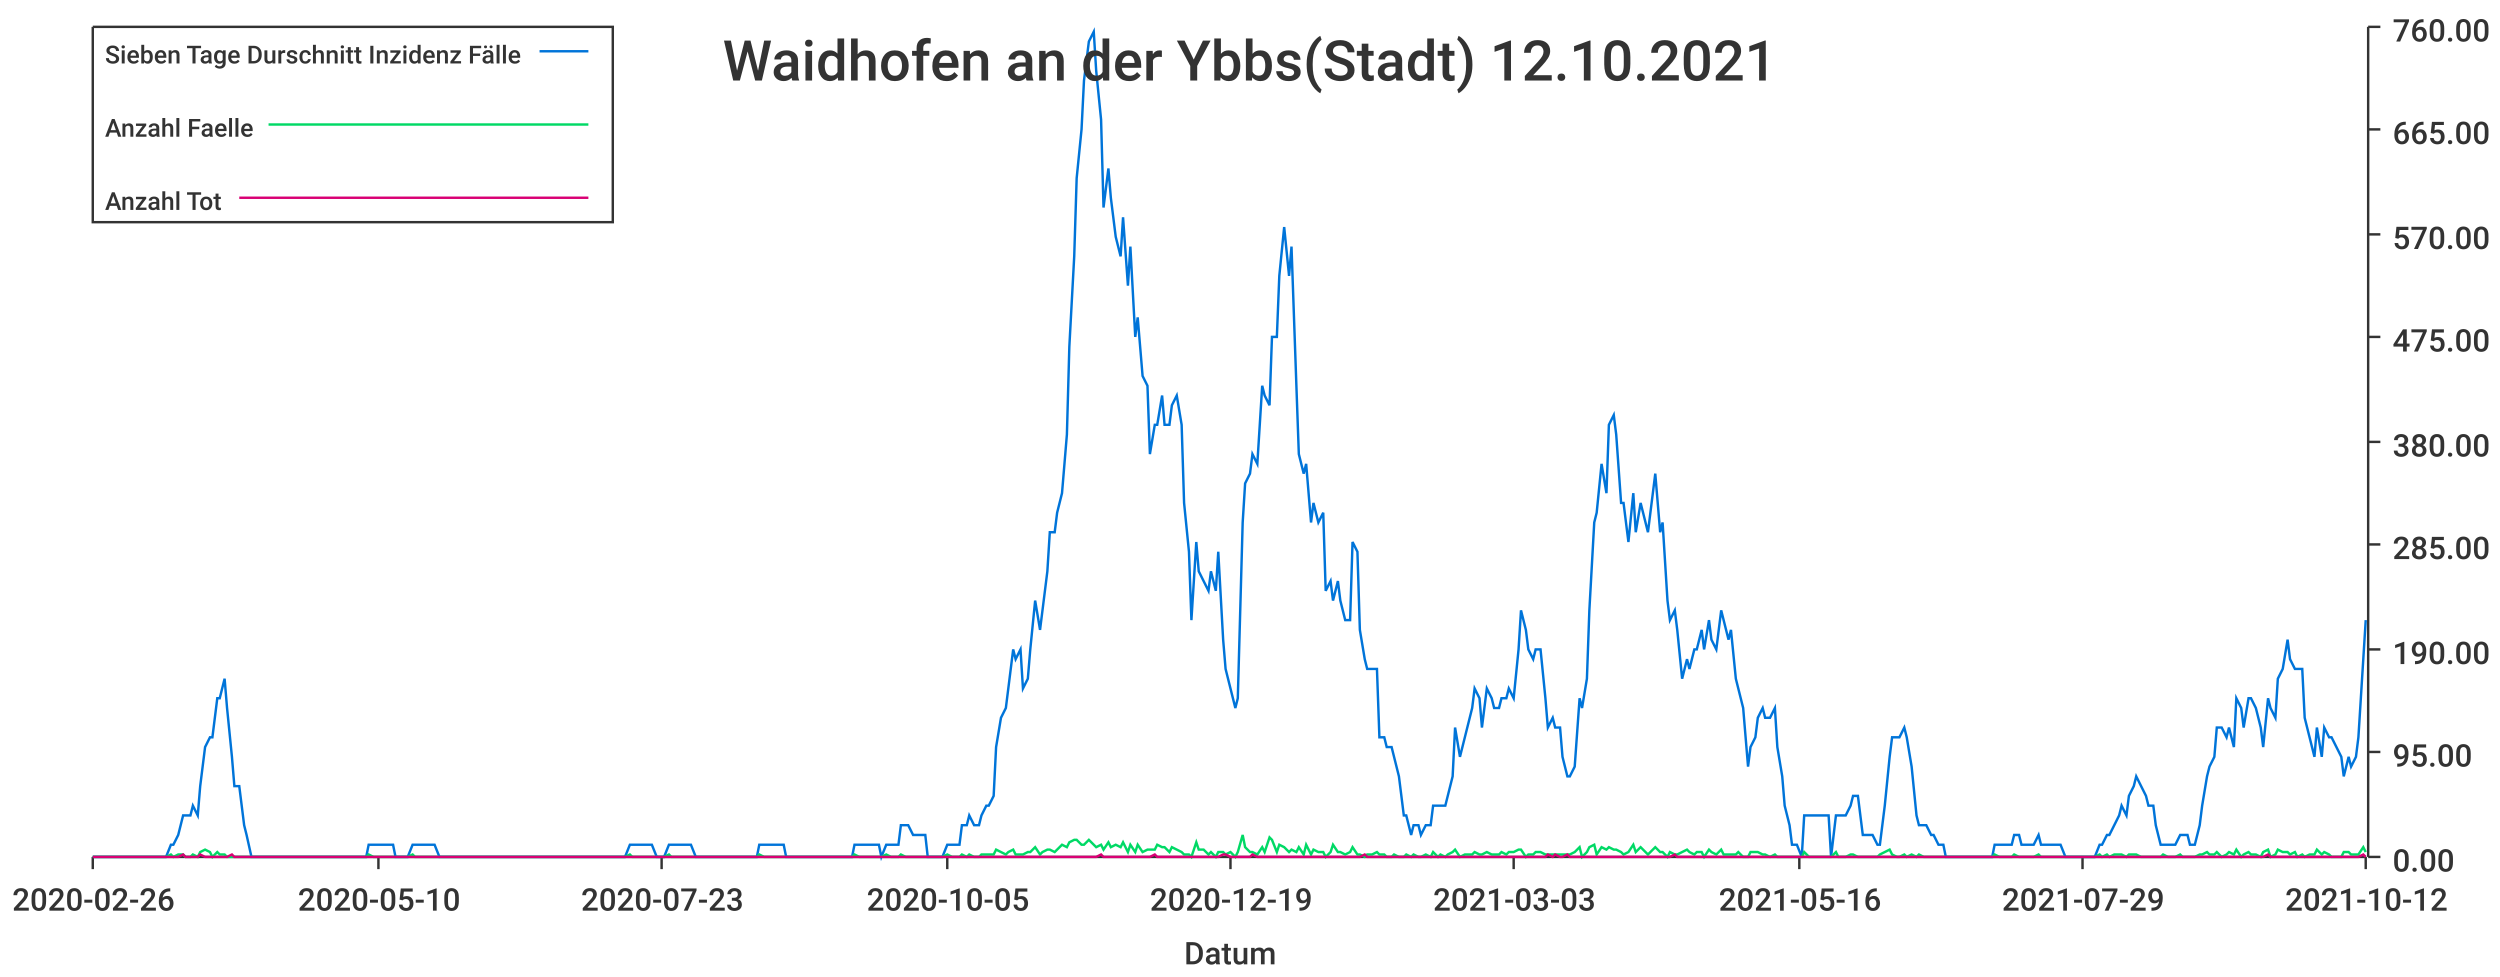
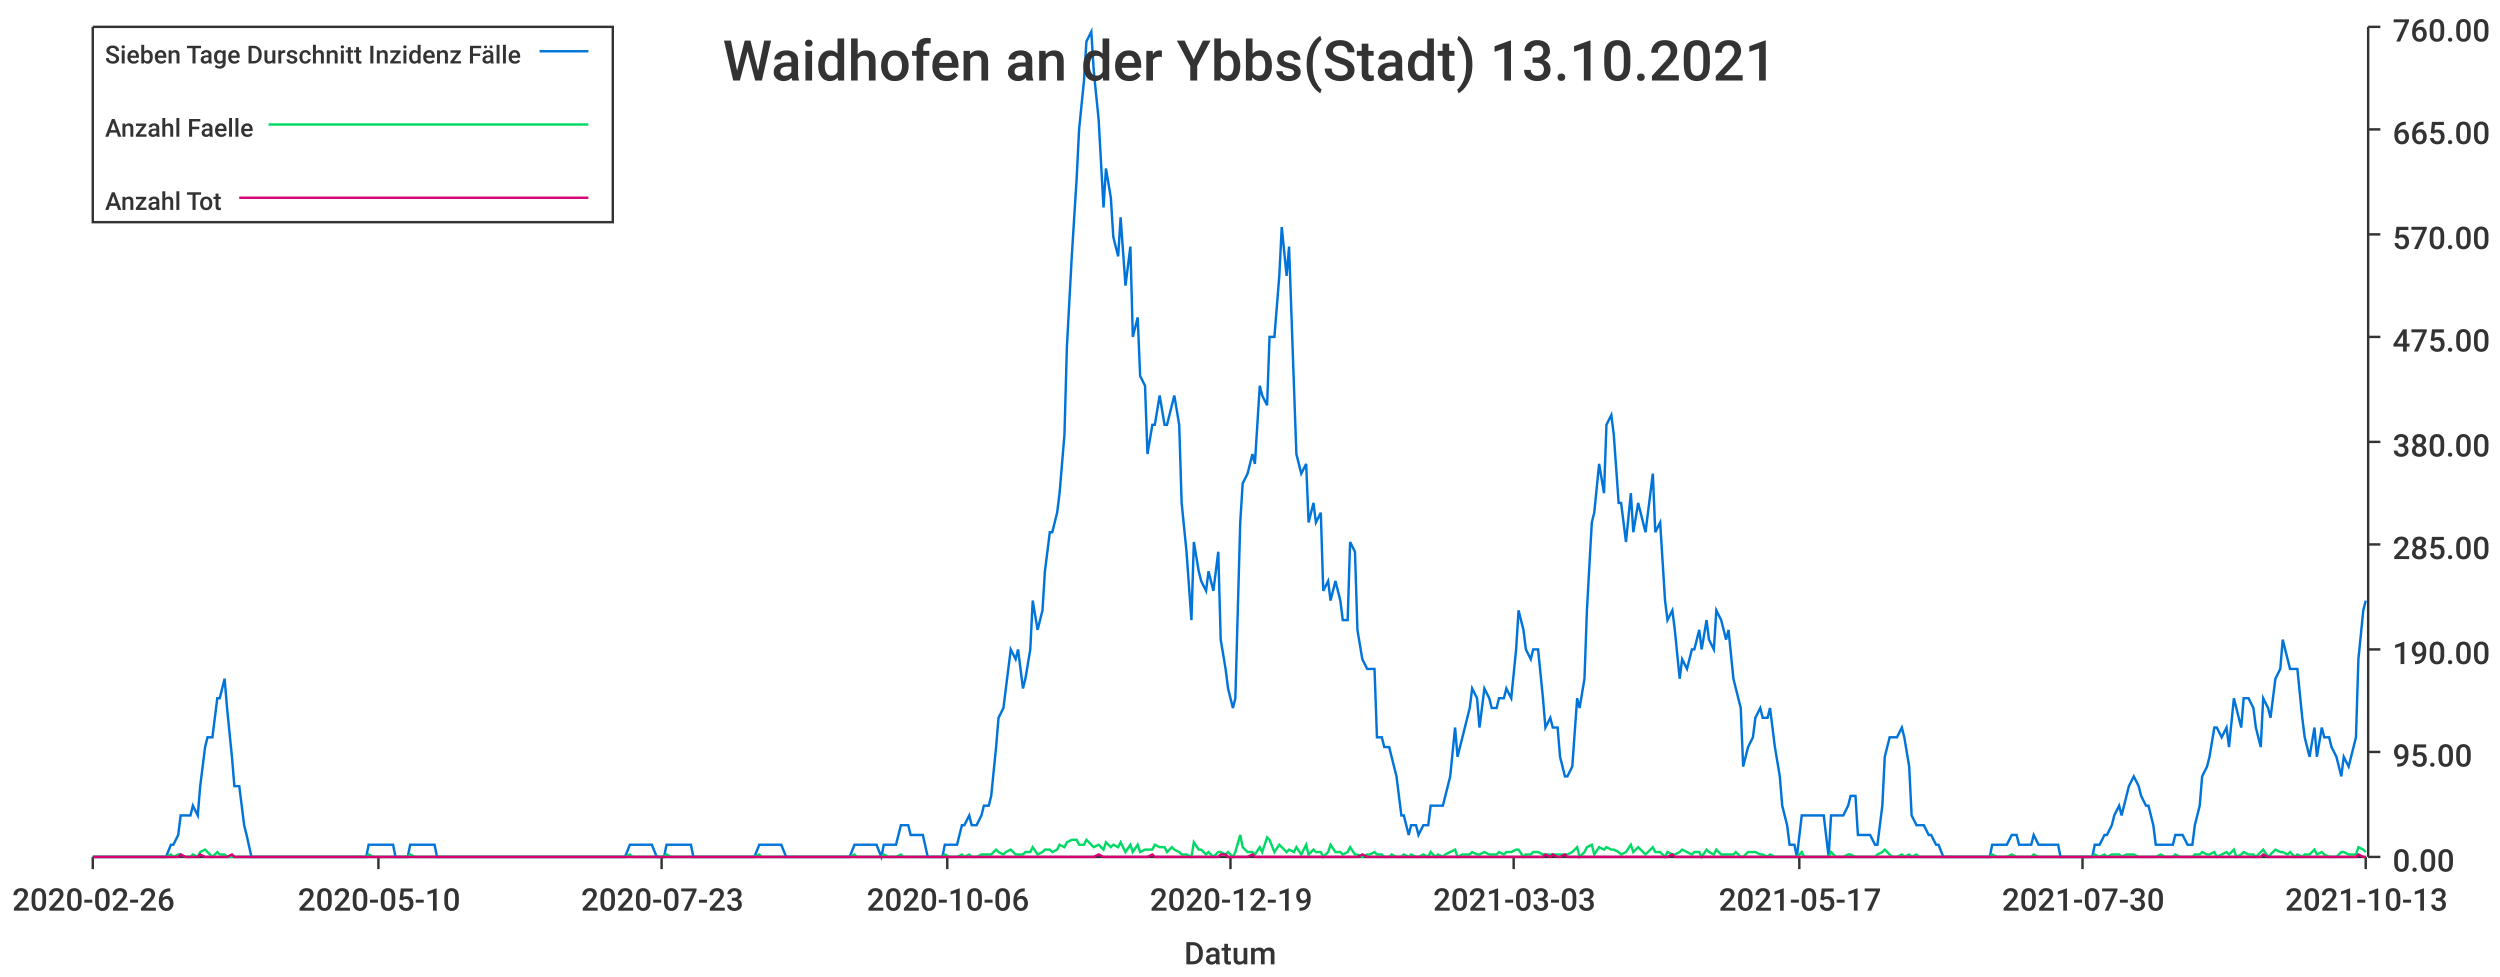
<svg xmlns="http://www.w3.org/2000/svg" width="1024" height="400">\n<path d="M 0 0 L 1024 0 L 1024 400 L 0 400 L 0 0" style="stroke-width:0;stroke:rgba(255,255,255,1.0);fill:rgba(255,255,255,1.0)" />
  <path d="M 38 11 L 969 11 L 969 351 L 38 351 L 38 11" style="stroke-width:0;stroke:rgba(255,255,255,1.0);fill:rgba(255,255,255,1.0)" />
  <path d="M 38 351 L 969 351" style="stroke-width:1;stroke:rgba(51,51,51,1.0);fill:none" />
  <path d="M 38 351 L 38 356" style="stroke-width:1;stroke:rgba(51,51,51,1.0);fill:none" />
  <text x="5" y="373" style="stroke-width:0;stroke:none;fill:rgba(51,51,51,1.0);font-size:12.8px;font-family:'Roboto Medium',sans-serif">2020-02-26</text>
  <path d="M 155 351 L 155 356" style="stroke-width:1;stroke:rgba(51,51,51,1.0);fill:none" />
  <text x="122" y="373" style="stroke-width:0;stroke:none;fill:rgba(51,51,51,1.0);font-size:12.8px;font-family:'Roboto Medium',sans-serif">2020-05-10</text>
  <path d="M 271 351 L 271 356" style="stroke-width:1;stroke:rgba(51,51,51,1.0);fill:none" />
  <text x="238" y="373" style="stroke-width:0;stroke:none;fill:rgba(51,51,51,1.0);font-size:12.8px;font-family:'Roboto Medium',sans-serif">2020-07-23</text>
  <path d="M 388 351 L 388 356" style="stroke-width:1;stroke:rgba(51,51,51,1.0);fill:none" />
-   <text x="355" y="373" style="stroke-width:0;stroke:none;fill:rgba(51,51,51,1.0);font-size:12.8px;font-family:'Roboto Medium',sans-serif">2020-10-05</text>
+   <text x="355" y="373" style="stroke-width:0;stroke:none;fill:rgba(51,51,51,1.0);font-size:12.8px;font-family:'Roboto Medium',sans-serif">2020-10-06</text>
  <path d="M 504 351 L 504 356" style="stroke-width:1;stroke:rgba(51,51,51,1.0);fill:none" />
  <text x="471" y="373" style="stroke-width:0;stroke:none;fill:rgba(51,51,51,1.0);font-size:12.8px;font-family:'Roboto Medium',sans-serif">2020-12-19</text>
  <path d="M 620 351 L 620 356" style="stroke-width:1;stroke:rgba(51,51,51,1.0);fill:none" />
  <text x="587" y="373" style="stroke-width:0;stroke:none;fill:rgba(51,51,51,1.0);font-size:12.8px;font-family:'Roboto Medium',sans-serif">2021-03-03</text>
  <path d="M 737 351 L 737 356" style="stroke-width:1;stroke:rgba(51,51,51,1.0);fill:none" />
-   <text x="704" y="373" style="stroke-width:0;stroke:none;fill:rgba(51,51,51,1.0);font-size:12.8px;font-family:'Roboto Medium',sans-serif">2021-05-16</text>
+   <text x="704" y="373" style="stroke-width:0;stroke:none;fill:rgba(51,51,51,1.0);font-size:12.8px;font-family:'Roboto Medium',sans-serif">2021-05-17</text>
  <path d="M 853 351 L 853 356" style="stroke-width:1;stroke:rgba(51,51,51,1.0);fill:none" />
-   <text x="820" y="373" style="stroke-width:0;stroke:none;fill:rgba(51,51,51,1.0);font-size:12.8px;font-family:'Roboto Medium',sans-serif">2021-07-29</text>
+   <text x="820" y="373" style="stroke-width:0;stroke:none;fill:rgba(51,51,51,1.0);font-size:12.8px;font-family:'Roboto Medium',sans-serif">2021-07-30</text>
  <path d="M 969 351 L 969 356" style="stroke-width:1;stroke:rgba(51,51,51,1.0);fill:none" />
-   <text x="936" y="373" style="stroke-width:0;stroke:none;fill:rgba(51,51,51,1.0);font-size:12.8px;font-family:'Roboto Medium',sans-serif">2021-10-12</text>
+   <text x="936" y="373" style="stroke-width:0;stroke:none;fill:rgba(51,51,51,1.0);font-size:12.8px;font-family:'Roboto Medium',sans-serif">2021-10-13</text>
  <text x="485" y="395" style="stroke-width:0;stroke:none;fill:rgba(51,51,51,1.0);font-size:12.8px;font-family:'Roboto Medium',sans-serif">Datum</text>
  <path d="M 970 351 L 970 11" style="stroke-width:1;stroke:rgba(51,51,51,1.0);fill:none" />
  <path d="M 970 351 L 975 351" style="stroke-width:1;stroke:rgba(51,51,51,1.0);fill:none" />
  <text x="980" y="357" style="stroke-width:0;stroke:none;fill:rgba(51,51,51,1.0);font-size:12.8px;font-family:'Roboto Medium',sans-serif">0.00</text>
  <path d="M 970 308 L 975 308" style="stroke-width:1;stroke:rgba(51,51,51,1.0);fill:none" />
  <text x="980" y="314" style="stroke-width:0;stroke:none;fill:rgba(51,51,51,1.0);font-size:12.8px;font-family:'Roboto Medium',sans-serif">95.00</text>
  <path d="M 970 266 L 975 266" style="stroke-width:1;stroke:rgba(51,51,51,1.0);fill:none" />
  <text x="980" y="272" style="stroke-width:0;stroke:none;fill:rgba(51,51,51,1.0);font-size:12.8px;font-family:'Roboto Medium',sans-serif">190.00</text>
  <path d="M 970 223 L 975 223" style="stroke-width:1;stroke:rgba(51,51,51,1.0);fill:none" />
  <text x="980" y="229" style="stroke-width:0;stroke:none;fill:rgba(51,51,51,1.0);font-size:12.8px;font-family:'Roboto Medium',sans-serif">285.00</text>
  <path d="M 970 181 L 975 181" style="stroke-width:1;stroke:rgba(51,51,51,1.0);fill:none" />
  <text x="980" y="187" style="stroke-width:0;stroke:none;fill:rgba(51,51,51,1.0);font-size:12.8px;font-family:'Roboto Medium',sans-serif">380.00</text>
  <path d="M 970 138 L 975 138" style="stroke-width:1;stroke:rgba(51,51,51,1.0);fill:none" />
  <text x="980" y="144" style="stroke-width:0;stroke:none;fill:rgba(51,51,51,1.0);font-size:12.8px;font-family:'Roboto Medium',sans-serif">475.00</text>
  <path d="M 970 96 L 975 96" style="stroke-width:1;stroke:rgba(51,51,51,1.0);fill:none" />
  <text x="980" y="102" style="stroke-width:0;stroke:none;fill:rgba(51,51,51,1.0);font-size:12.8px;font-family:'Roboto Medium',sans-serif">570.00</text>
  <path d="M 970 53 L 975 53" style="stroke-width:1;stroke:rgba(51,51,51,1.0);fill:none" />
  <text x="980" y="59" style="stroke-width:0;stroke:none;fill:rgba(51,51,51,1.0);font-size:12.8px;font-family:'Roboto Medium',sans-serif">665.00</text>
  <path d="M 970 11 L 975 11" style="stroke-width:1;stroke:rgba(51,51,51,1.0);fill:none" />
  <text x="980" y="17" style="stroke-width:0;stroke:none;fill:rgba(51,51,51,1.0);font-size:12.8px;font-family:'Roboto Medium',sans-serif">760.00</text>
-   <path d="M 38 351 L 40 351 L 42 351 L 43 351 L 45 351 L 46 351 L 48 351 L 49 351 L 51 351 L 53 351 L 54 351 L 56 351 L 57 351 L 59 351 L 60 351 L 62 351 L 64 351 L 65 351 L 67 351 L 68 351 L 70 346 L 71 346 L 73 342 L 75 334 L 76 334 L 78 334 L 79 330 L 81 334 L 82 322 L 84 306 L 86 302 L 87 302 L 89 286 L 90 286 L 92 278 L 93 290 L 95 310 L 96 322 L 98 322 L 100 338 L 101 342 L 103 351 L 104 351 L 106 351 L 107 351 L 109 351 L 111 351 L 112 351 L 114 351 L 115 351 L 117 351 L 118 351 L 120 351 L 122 351 L 123 351 L 125 351 L 126 351 L 128 351 L 129 351 L 131 351 L 133 351 L 134 351 L 136 351 L 137 351 L 139 351 L 140 351 L 142 351 L 144 351 L 145 351 L 147 351 L 148 351 L 150 351 L 151 346 L 153 346 L 154 346 L 156 346 L 158 346 L 159 346 L 161 346 L 162 351 L 164 351 L 165 351 L 167 351 L 169 346 L 170 346 L 172 346 L 173 346 L 175 346 L 176 346 L 178 346 L 180 351 L 181 351 L 183 351 L 184 351 L 186 351 L 187 351 L 189 351 L 191 351 L 192 351 L 194 351 L 195 351 L 197 351 L 198 351 L 200 351 L 202 351 L 203 351 L 205 351 L 206 351 L 208 351 L 209 351 L 211 351 L 212 351 L 214 351 L 216 351 L 217 351 L 219 351 L 220 351 L 222 351 L 223 351 L 225 351 L 227 351 L 228 351 L 230 351 L 231 351 L 233 351 L 234 351 L 236 351 L 238 351 L 239 351 L 241 351 L 242 351 L 244 351 L 245 351 L 247 351 L 249 351 L 250 351 L 252 351 L 253 351 L 255 351 L 256 351 L 258 346 L 259 346 L 261 346 L 263 346 L 264 346 L 266 346 L 267 346 L 269 351 L 270 351 L 272 351 L 274 346 L 275 346 L 277 346 L 278 346 L 280 346 L 281 346 L 283 346 L 285 351 L 286 351 L 288 351 L 289 351 L 291 351 L 292 351 L 294 351 L 296 351 L 297 351 L 299 351 L 300 351 L 302 351 L 303 351 L 305 351 L 307 351 L 308 351 L 310 351 L 311 346 L 313 346 L 314 346 L 316 346 L 317 346 L 319 346 L 321 346 L 322 351 L 324 351 L 325 351 L 327 351 L 328 351 L 330 351 L 332 351 L 333 351 L 335 351 L 336 351 L 338 351 L 339 351 L 341 351 L 343 351 L 344 351 L 346 351 L 347 351 L 349 351 L 350 346 L 352 346 L 354 346 L 355 346 L 357 346 L 358 346 L 360 346 L 361 351 L 363 346 L 365 346 L 366 346 L 368 346 L 369 338 L 371 338 L 372 338 L 374 342 L 375 342 L 377 342 L 379 342 L 380 351 L 382 351 L 383 351 L 385 351 L 386 351 L 388 346 L 390 346 L 391 346 L 393 346 L 394 338 L 396 338 L 397 334 L 399 338 L 401 338 L 402 334 L 404 330 L 405 330 L 407 326 L 408 306 L 410 294 L 412 290 L 413 282 L 415 266 L 416 270 L 418 266 L 419 282 L 421 278 L 422 266 L 424 246 L 426 258 L 427 250 L 429 234 L 430 218 L 432 218 L 433 210 L 435 202 L 437 178 L 438 142 L 440 105 L 441 73 L 443 53 L 444 33 L 446 17 L 448 13 L 449 29 L 451 49 L 452 85 L 454 69 L 455 81 L 457 97 L 459 105 L 460 89 L 462 117 L 463 101 L 465 138 L 466 130 L 468 154 L 470 158 L 471 186 L 473 174 L 474 174 L 476 162 L 477 174 L 479 174 L 480 166 L 482 162 L 484 174 L 485 206 L 487 226 L 488 254 L 490 222 L 491 234 L 493 238 L 495 242 L 496 234 L 498 242 L 499 226 L 501 262 L 502 274 L 504 282 L 506 290 L 507 286 L 509 214 L 510 198 L 512 194 L 513 186 L 515 190 L 517 158 L 518 162 L 520 166 L 521 138 L 523 138 L 524 113 L 526 93 L 528 113 L 529 101 L 531 158 L 532 186 L 534 194 L 535 190 L 537 214 L 538 206 L 540 214 L 542 210 L 543 242 L 545 238 L 546 246 L 548 238 L 549 246 L 551 254 L 553 254 L 554 222 L 556 226 L 557 258 L 559 270 L 560 274 L 562 274 L 564 274 L 565 302 L 567 302 L 568 306 L 570 306 L 571 310 L 573 318 L 575 334 L 576 334 L 578 342 L 579 338 L 581 338 L 582 342 L 584 338 L 586 338 L 587 330 L 589 330 L 590 330 L 592 330 L 593 326 L 595 318 L 596 298 L 598 310 L 600 302 L 601 298 L 603 290 L 604 282 L 606 286 L 607 298 L 609 282 L 611 286 L 612 290 L 614 290 L 615 286 L 617 286 L 618 282 L 620 286 L 622 266 L 623 250 L 625 258 L 626 266 L 628 270 L 629 266 L 631 266 L 633 286 L 634 298 L 636 294 L 637 298 L 639 298 L 640 310 L 642 318 L 643 318 L 645 314 L 647 286 L 648 290 L 650 278 L 651 250 L 653 214 L 654 210 L 656 190 L 658 202 L 659 174 L 661 170 L 662 178 L 664 206 L 665 206 L 667 222 L 669 202 L 670 218 L 672 206 L 673 210 L 675 218 L 676 210 L 678 194 L 680 218 L 681 214 L 683 246 L 684 254 L 686 250 L 687 258 L 689 278 L 691 270 L 692 274 L 694 266 L 695 266 L 697 258 L 698 266 L 700 254 L 701 262 L 703 266 L 705 250 L 706 254 L 708 262 L 709 258 L 711 278 L 712 282 L 714 290 L 716 314 L 717 306 L 719 302 L 720 294 L 722 290 L 723 294 L 725 294 L 727 290 L 728 306 L 730 318 L 731 330 L 733 338 L 734 346 L 736 346 L 738 351 L 739 334 L 741 334 L 742 334 L 744 334 L 745 334 L 747 334 L 749 334 L 750 351 L 752 334 L 753 334 L 755 334 L 756 334 L 758 330 L 759 326 L 761 326 L 763 342 L 764 342 L 766 342 L 767 342 L 769 346 L 770 346 L 772 330 L 774 310 L 775 302 L 777 302 L 778 302 L 780 298 L 781 302 L 783 314 L 785 334 L 786 338 L 788 338 L 789 338 L 791 342 L 792 342 L 794 346 L 796 346 L 797 351 L 799 351 L 800 351 L 802 351 L 803 351 L 805 351 L 806 351 L 808 351 L 810 351 L 811 351 L 813 351 L 814 351 L 816 351 L 817 346 L 819 346 L 821 346 L 822 346 L 824 346 L 825 342 L 827 342 L 828 346 L 830 346 L 832 346 L 833 346 L 835 342 L 836 346 L 838 346 L 839 346 L 841 346 L 843 346 L 844 346 L 846 351 L 847 351 L 849 351 L 850 351 L 852 351 L 854 351 L 855 351 L 857 351 L 858 351 L 860 346 L 861 346 L 863 342 L 864 342 L 866 338 L 868 334 L 869 330 L 871 334 L 872 326 L 874 322 L 875 318 L 877 322 L 879 326 L 880 330 L 882 330 L 883 338 L 885 346 L 886 346 L 888 346 L 890 346 L 891 346 L 893 342 L 894 342 L 896 342 L 897 346 L 899 346 L 901 338 L 902 330 L 904 318 L 905 314 L 907 310 L 908 298 L 910 298 L 912 302 L 913 298 L 915 306 L 916 286 L 918 290 L 919 298 L 921 286 L 922 286 L 924 290 L 926 298 L 927 306 L 929 286 L 930 290 L 932 294 L 933 278 L 935 274 L 937 262 L 938 270 L 940 274 L 941 274 L 943 274 L 944 294 L 946 302 L 948 310 L 949 298 L 951 310 L 952 298 L 954 302 L 955 302 L 957 306 L 959 310 L 960 318 L 962 310 L 963 314 L 965 310 L 966 302 L 968 270 L 969 254" style="stroke-width:1;stroke:rgba(0,116,217,1.0);fill:none" />
-   <path d="M 38 351 L 40 351 L 42 351 L 43 351 L 45 351 L 46 351 L 48 351 L 49 351 L 51 351 L 53 351 L 54 351 L 56 351 L 57 351 L 59 351 L 60 351 L 62 351 L 64 351 L 65 351 L 67 351 L 68 351 L 70 350 L 71 351 L 73 350 L 75 350 L 76 351 L 78 351 L 79 350 L 81 351 L 82 349 L 84 348 L 86 349 L 87 351 L 89 349 L 90 350 L 92 350 L 93 351 L 95 351 L 96 351 L 98 351 L 100 351 L 101 351 L 103 351 L 104 351 L 106 351 L 107 351 L 109 351 L 111 351 L 112 351 L 114 351 L 115 351 L 117 351 L 118 351 L 120 351 L 122 351 L 123 351 L 125 351 L 126 351 L 128 351 L 129 351 L 131 351 L 133 351 L 134 351 L 136 351 L 137 351 L 139 351 L 140 351 L 142 351 L 144 351 L 145 351 L 147 351 L 148 351 L 150 351 L 151 350 L 153 351 L 154 351 L 156 351 L 158 351 L 159 351 L 161 351 L 162 351 L 164 351 L 165 351 L 167 351 L 169 350 L 170 351 L 172 351 L 173 351 L 175 351 L 176 351 L 178 351 L 180 351 L 181 351 L 183 351 L 184 351 L 186 351 L 187 351 L 189 351 L 191 351 L 192 351 L 194 351 L 195 351 L 197 351 L 198 351 L 200 351 L 202 351 L 203 351 L 205 351 L 206 351 L 208 351 L 209 351 L 211 351 L 212 351 L 214 351 L 216 351 L 217 351 L 219 351 L 220 351 L 222 351 L 223 351 L 225 351 L 227 351 L 228 351 L 230 351 L 231 351 L 233 351 L 234 351 L 236 351 L 238 351 L 239 351 L 241 351 L 242 351 L 244 351 L 245 351 L 247 351 L 249 351 L 250 351 L 252 351 L 253 351 L 255 351 L 256 351 L 258 350 L 259 351 L 261 351 L 263 351 L 264 351 L 266 351 L 267 351 L 269 351 L 270 351 L 272 351 L 274 350 L 275 351 L 277 351 L 278 351 L 280 351 L 281 351 L 283 351 L 285 351 L 286 351 L 288 351 L 289 351 L 291 351 L 292 351 L 294 351 L 296 351 L 297 351 L 299 351 L 300 351 L 302 351 L 303 351 L 305 351 L 307 351 L 308 351 L 310 351 L 311 350 L 313 351 L 314 351 L 316 351 L 317 351 L 319 351 L 321 351 L 322 351 L 324 351 L 325 351 L 327 351 L 328 351 L 330 351 L 332 351 L 333 351 L 335 351 L 336 351 L 338 351 L 339 351 L 341 351 L 343 351 L 344 351 L 346 351 L 347 351 L 349 351 L 350 350 L 352 351 L 354 351 L 355 351 L 357 351 L 358 351 L 360 351 L 361 351 L 363 350 L 365 351 L 366 351 L 368 351 L 369 350 L 371 351 L 372 351 L 374 351 L 375 351 L 377 351 L 379 351 L 380 351 L 382 351 L 383 351 L 385 351 L 386 351 L 388 350 L 390 351 L 391 351 L 393 351 L 394 350 L 396 351 L 397 350 L 399 351 L 401 351 L 402 350 L 404 350 L 405 350 L 407 350 L 408 348 L 410 349 L 412 350 L 413 349 L 415 348 L 416 350 L 418 350 L 419 350 L 421 349 L 422 349 L 424 347 L 426 350 L 427 349 L 429 348 L 430 348 L 432 349 L 433 348 L 435 346 L 437 347 L 438 345 L 440 344 L 441 344 L 443 346 L 444 346 L 446 344 L 448 346 L 449 347 L 451 346 L 452 348 L 454 345 L 455 347 L 457 346 L 459 347 L 460 345 L 462 349 L 463 346 L 465 349 L 466 346 L 468 349 L 470 348 L 471 348 L 473 348 L 474 346 L 476 347 L 477 347 L 479 349 L 480 347 L 482 348 L 484 349 L 485 350 L 487 350 L 488 351 L 490 345 L 491 348 L 493 348 L 495 350 L 496 349 L 498 351 L 499 349 L 501 349 L 502 350 L 504 349 L 506 351 L 507 349 L 509 342 L 510 347 L 512 349 L 513 349 L 515 350 L 517 347 L 518 349 L 520 343 L 521 344 L 523 349 L 524 346 L 526 347 L 528 349 L 529 348 L 531 349 L 532 347 L 534 350 L 535 346 L 537 350 L 538 348 L 540 349 L 542 349 L 543 351 L 545 349 L 546 346 L 548 349 L 549 349 L 551 350 L 553 349 L 554 347 L 556 350 L 557 350 L 559 351 L 560 350 L 562 350 L 564 349 L 565 350 L 567 350 L 568 351 L 570 351 L 571 350 L 573 351 L 575 351 L 576 350 L 578 351 L 579 350 L 581 351 L 582 351 L 584 350 L 586 351 L 587 349 L 589 351 L 590 350 L 592 351 L 593 350 L 595 349 L 596 348 L 598 351 L 600 350 L 601 350 L 603 350 L 604 349 L 606 350 L 607 350 L 609 349 L 611 350 L 612 350 L 614 350 L 615 349 L 617 350 L 618 349 L 620 349 L 622 348 L 623 348 L 625 351 L 626 350 L 628 350 L 629 349 L 631 349 L 633 350 L 634 350 L 636 350 L 637 350 L 639 350 L 640 350 L 642 350 L 643 350 L 645 349 L 647 347 L 648 351 L 650 349 L 651 347 L 653 346 L 654 350 L 656 347 L 658 348 L 659 347 L 661 348 L 662 348 L 664 349 L 665 350 L 667 349 L 669 346 L 670 349 L 672 347 L 673 348 L 675 350 L 676 349 L 678 347 L 680 349 L 681 349 L 683 351 L 684 349 L 686 350 L 687 350 L 689 349 L 691 348 L 692 349 L 694 350 L 695 349 L 697 349 L 698 351 L 700 348 L 701 349 L 703 350 L 705 348 L 706 350 L 708 350 L 709 350 L 711 350 L 712 349 L 714 351 L 716 351 L 717 349 L 719 349 L 720 349 L 722 350 L 723 350 L 725 351 L 727 350 L 728 351 L 730 351 L 731 351 L 733 351 L 734 351 L 736 351 L 738 351 L 739 349 L 741 351 L 742 351 L 744 351 L 745 351 L 747 351 L 749 351 L 750 351 L 752 349 L 753 351 L 755 351 L 756 351 L 758 350 L 759 350 L 761 351 L 763 351 L 764 351 L 766 351 L 767 351 L 769 351 L 770 350 L 772 349 L 774 348 L 775 350 L 777 351 L 778 351 L 780 350 L 781 351 L 783 350 L 785 351 L 786 350 L 788 351 L 789 351 L 791 351 L 792 351 L 794 351 L 796 351 L 797 351 L 799 351 L 800 351 L 802 351 L 803 351 L 805 351 L 806 351 L 808 351 L 810 351 L 811 351 L 813 351 L 814 351 L 816 351 L 817 350 L 819 351 L 821 351 L 822 351 L 824 351 L 825 350 L 827 351 L 828 351 L 830 351 L 832 351 L 833 351 L 835 350 L 836 351 L 838 351 L 839 351 L 841 351 L 843 351 L 844 351 L 846 351 L 847 351 L 849 351 L 850 351 L 852 351 L 854 351 L 855 351 L 857 351 L 858 351 L 860 350 L 861 351 L 863 350 L 864 351 L 866 350 L 868 350 L 869 350 L 871 351 L 872 350 L 874 350 L 875 350 L 877 351 L 879 351 L 880 351 L 882 351 L 883 351 L 885 351 L 886 350 L 888 351 L 890 351 L 891 351 L 893 350 L 894 351 L 896 351 L 897 351 L 899 351 L 901 350 L 902 350 L 904 349 L 905 350 L 907 350 L 908 349 L 910 351 L 912 350 L 913 349 L 915 350 L 916 348 L 918 351 L 919 350 L 921 349 L 922 350 L 924 350 L 926 351 L 927 349 L 929 348 L 930 351 L 932 350 L 933 348 L 935 349 L 937 349 L 938 350 L 940 349 L 941 351 L 943 350 L 944 351 L 946 350 L 948 350 L 949 348 L 951 350 L 952 349 L 954 350 L 955 351 L 957 351 L 959 351 L 960 349 L 962 349 L 963 350 L 965 350 L 966 350 L 968 347 L 969 349" style="stroke-width:1;stroke:rgba(0,217,101,1.0);fill:none" />
-   <path d="M 38 351 L 40 351 L 42 351 L 43 351 L 45 351 L 46 351 L 48 351 L 49 351 L 51 351 L 53 351 L 54 351 L 56 351 L 57 351 L 59 351 L 60 351 L 62 351 L 64 351 L 65 351 L 67 351 L 68 351 L 70 351 L 71 351 L 73 351 L 75 350 L 76 351 L 78 351 L 79 351 L 81 351 L 82 350 L 84 351 L 86 351 L 87 351 L 89 351 L 90 351 L 92 351 L 93 351 L 95 350 L 96 351 L 98 351 L 100 351 L 101 351 L 103 351 L 104 351 L 106 351 L 107 351 L 109 351 L 111 351 L 112 351 L 114 351 L 115 351 L 117 351 L 118 351 L 120 351 L 122 351 L 123 351 L 125 351 L 126 351 L 128 351 L 129 351 L 131 351 L 133 351 L 134 351 L 136 351 L 137 351 L 139 351 L 140 351 L 142 351 L 144 351 L 145 351 L 147 351 L 148 351 L 150 351 L 151 351 L 153 351 L 154 351 L 156 351 L 158 351 L 159 351 L 161 351 L 162 351 L 164 351 L 165 351 L 167 351 L 169 351 L 170 351 L 172 351 L 173 351 L 175 351 L 176 351 L 178 351 L 180 351 L 181 351 L 183 351 L 184 351 L 186 351 L 187 351 L 189 351 L 191 351 L 192 351 L 194 351 L 195 351 L 197 351 L 198 351 L 200 351 L 202 351 L 203 351 L 205 351 L 206 351 L 208 351 L 209 351 L 211 351 L 212 351 L 214 351 L 216 351 L 217 351 L 219 351 L 220 351 L 222 351 L 223 351 L 225 351 L 227 351 L 228 351 L 230 351 L 231 351 L 233 351 L 234 351 L 236 351 L 238 351 L 239 351 L 241 351 L 242 351 L 244 351 L 245 351 L 247 351 L 249 351 L 250 351 L 252 351 L 253 351 L 255 351 L 256 351 L 258 351 L 259 351 L 261 351 L 263 351 L 264 351 L 266 351 L 267 351 L 269 351 L 270 351 L 272 351 L 274 351 L 275 351 L 277 351 L 278 351 L 280 351 L 281 351 L 283 351 L 285 351 L 286 351 L 288 351 L 289 351 L 291 351 L 292 351 L 294 351 L 296 351 L 297 351 L 299 351 L 300 351 L 302 351 L 303 351 L 305 351 L 307 351 L 308 351 L 310 351 L 311 351 L 313 351 L 314 351 L 316 351 L 317 351 L 319 351 L 321 351 L 322 351 L 324 351 L 325 351 L 327 351 L 328 351 L 330 351 L 332 351 L 333 351 L 335 351 L 336 351 L 338 351 L 339 351 L 341 351 L 343 351 L 344 351 L 346 351 L 347 351 L 349 351 L 350 351 L 352 351 L 354 351 L 355 351 L 357 351 L 358 351 L 360 351 L 361 351 L 363 351 L 365 351 L 366 351 L 368 351 L 369 351 L 371 351 L 372 351 L 374 351 L 375 351 L 377 351 L 379 351 L 380 351 L 382 351 L 383 351 L 385 351 L 386 351 L 388 351 L 390 351 L 391 351 L 393 351 L 394 351 L 396 351 L 397 351 L 399 351 L 401 351 L 402 351 L 404 351 L 405 351 L 407 351 L 408 351 L 410 351 L 412 351 L 413 351 L 415 351 L 416 351 L 418 351 L 419 351 L 421 351 L 422 351 L 424 351 L 426 351 L 427 351 L 429 351 L 430 351 L 432 351 L 433 351 L 435 351 L 437 351 L 438 351 L 440 351 L 441 351 L 443 351 L 444 351 L 446 351 L 448 351 L 449 351 L 451 350 L 452 351 L 454 351 L 455 351 L 457 351 L 459 351 L 460 351 L 462 351 L 463 351 L 465 351 L 466 351 L 468 351 L 470 351 L 471 351 L 473 350 L 474 351 L 476 351 L 477 351 L 479 351 L 480 351 L 482 351 L 484 351 L 485 351 L 487 351 L 488 351 L 490 351 L 491 351 L 493 351 L 495 351 L 496 351 L 498 351 L 499 351 L 501 350 L 502 350 L 504 351 L 506 351 L 507 351 L 509 351 L 510 351 L 512 351 L 513 350 L 515 351 L 517 351 L 518 351 L 520 351 L 521 351 L 523 351 L 524 351 L 526 351 L 528 351 L 529 351 L 531 351 L 532 351 L 534 351 L 535 351 L 537 351 L 538 351 L 540 351 L 542 351 L 543 351 L 545 351 L 546 351 L 548 351 L 549 351 L 551 351 L 553 351 L 554 351 L 556 351 L 557 351 L 559 350 L 560 351 L 562 351 L 564 351 L 565 351 L 567 351 L 568 351 L 570 351 L 571 351 L 573 351 L 575 351 L 576 351 L 578 351 L 579 351 L 581 351 L 582 351 L 584 351 L 586 351 L 587 351 L 589 351 L 590 351 L 592 351 L 593 351 L 595 351 L 596 351 L 598 351 L 600 351 L 601 351 L 603 351 L 604 351 L 606 351 L 607 351 L 609 351 L 611 351 L 612 351 L 614 351 L 615 351 L 617 351 L 618 351 L 620 351 L 622 351 L 623 351 L 625 351 L 626 351 L 628 351 L 629 351 L 631 351 L 633 351 L 634 350 L 636 351 L 637 350 L 639 351 L 640 351 L 642 350 L 643 351 L 645 351 L 647 351 L 648 351 L 650 351 L 651 351 L 653 351 L 654 351 L 656 351 L 658 351 L 659 351 L 661 351 L 662 351 L 664 351 L 665 351 L 667 351 L 669 351 L 670 351 L 672 351 L 673 351 L 675 351 L 676 351 L 678 351 L 680 351 L 681 351 L 683 351 L 684 351 L 686 350 L 687 351 L 689 351 L 691 351 L 692 351 L 694 351 L 695 351 L 697 351 L 698 351 L 700 351 L 701 351 L 703 351 L 705 351 L 706 351 L 708 351 L 709 351 L 711 351 L 712 351 L 714 351 L 716 351 L 717 351 L 719 351 L 720 351 L 722 351 L 723 351 L 725 351 L 727 351 L 728 351 L 730 351 L 731 351 L 733 351 L 734 351 L 736 351 L 738 351 L 739 351 L 741 351 L 742 351 L 744 351 L 745 351 L 747 351 L 749 351 L 750 351 L 752 351 L 753 351 L 755 351 L 756 351 L 758 351 L 759 351 L 761 351 L 763 351 L 764 351 L 766 351 L 767 351 L 769 351 L 770 351 L 772 351 L 774 351 L 775 351 L 777 351 L 778 351 L 780 351 L 781 351 L 783 351 L 785 351 L 786 351 L 788 351 L 789 351 L 791 351 L 792 351 L 794 351 L 796 351 L 797 351 L 799 351 L 800 351 L 802 351 L 803 351 L 805 351 L 806 351 L 808 351 L 810 351 L 811 351 L 813 351 L 814 351 L 816 351 L 817 351 L 819 351 L 821 351 L 822 351 L 824 351 L 825 351 L 827 351 L 828 351 L 830 351 L 832 351 L 833 351 L 835 351 L 836 351 L 838 351 L 839 351 L 841 351 L 843 351 L 844 351 L 846 351 L 847 351 L 849 351 L 850 351 L 852 351 L 854 351 L 855 351 L 857 351 L 858 351 L 860 351 L 861 351 L 863 351 L 864 351 L 866 351 L 868 351 L 869 351 L 871 351 L 872 351 L 874 351 L 875 351 L 877 351 L 879 351 L 880 351 L 882 351 L 883 351 L 885 351 L 886 351 L 888 351 L 890 351 L 891 351 L 893 351 L 894 351 L 896 351 L 897 351 L 899 351 L 901 351 L 902 351 L 904 351 L 905 351 L 907 351 L 908 351 L 910 351 L 912 351 L 913 351 L 915 351 L 916 351 L 918 351 L 919 351 L 921 351 L 922 351 L 924 351 L 926 351 L 927 351 L 929 350 L 930 351 L 932 351 L 933 351 L 935 351 L 937 351 L 938 351 L 940 351 L 941 351 L 943 351 L 944 351 L 946 351 L 948 351 L 949 351 L 951 351 L 952 351 L 954 351 L 955 351 L 957 351 L 959 351 L 960 351 L 962 351 L 963 351 L 965 351 L 966 351 L 968 350 L 969 351" style="stroke-width:1;stroke:rgba(217,0,116,1.0);fill:none" />
-   <text x="296" y="33" style="stroke-width:0;stroke:none;fill:rgba(51,51,51,1.0);font-size:23.0px;font-family:'Roboto Medium',sans-serif">Waidhofen an der Ybbs(Stadt) 12.10.2021</text>
+   <path d="M 38 351 L 40 351 L 42 351 L 43 351 L 45 351 L 46 351 L 48 351 L 49 351 L 51 351 L 53 351 L 54 351 L 56 351 L 57 351 L 59 351 L 60 351 L 62 351 L 64 351 L 65 351 L 67 351 L 68 351 L 70 346 L 71 346 L 73 342 L 74 334 L 76 334 L 78 334 L 79 330 L 81 334 L 82 322 L 84 306 L 85 302 L 87 302 L 89 286 L 90 286 L 92 278 L 93 290 L 95 310 L 96 322 L 98 322 L 100 338 L 101 342 L 103 351 L 104 351 L 106 351 L 107 351 L 109 351 L 110 351 L 112 351 L 114 351 L 115 351 L 117 351 L 118 351 L 120 351 L 121 351 L 123 351 L 125 351 L 126 351 L 128 351 L 129 351 L 131 351 L 132 351 L 134 351 L 136 351 L 137 351 L 139 351 L 140 351 L 142 351 L 143 351 L 145 351 L 146 351 L 148 351 L 150 351 L 151 346 L 153 346 L 154 346 L 156 346 L 157 346 L 159 346 L 161 346 L 162 351 L 164 351 L 165 351 L 167 351 L 168 346 L 170 346 L 171 346 L 173 346 L 175 346 L 176 346 L 178 346 L 179 351 L 181 351 L 182 351 L 184 351 L 186 351 L 187 351 L 189 351 L 190 351 L 192 351 L 193 351 L 195 351 L 197 351 L 198 351 L 200 351 L 201 351 L 203 351 L 204 351 L 206 351 L 207 351 L 209 351 L 211 351 L 212 351 L 214 351 L 215 351 L 217 351 L 218 351 L 220 351 L 222 351 L 223 351 L 225 351 L 226 351 L 228 351 L 229 351 L 231 351 L 233 351 L 234 351 L 236 351 L 237 351 L 239 351 L 240 351 L 242 351 L 243 351 L 245 351 L 247 351 L 248 351 L 250 351 L 251 351 L 253 351 L 254 351 L 256 351 L 258 346 L 259 346 L 261 346 L 262 346 L 264 346 L 265 346 L 267 346 L 269 351 L 270 351 L 272 351 L 273 346 L 275 346 L 276 346 L 278 346 L 279 346 L 281 346 L 283 346 L 284 351 L 286 351 L 287 351 L 289 351 L 290 351 L 292 351 L 294 351 L 295 351 L 297 351 L 298 351 L 300 351 L 301 351 L 303 351 L 304 351 L 306 351 L 308 351 L 309 351 L 311 346 L 312 346 L 314 346 L 315 346 L 317 346 L 319 346 L 320 346 L 322 351 L 323 351 L 325 351 L 326 351 L 328 351 L 330 351 L 331 351 L 333 351 L 334 351 L 336 351 L 337 351 L 339 351 L 340 351 L 342 351 L 344 351 L 345 351 L 347 351 L 348 351 L 350 346 L 351 346 L 353 346 L 355 346 L 356 346 L 358 346 L 359 346 L 361 351 L 362 346 L 364 346 L 366 346 L 367 346 L 369 338 L 370 338 L 372 338 L 373 342 L 375 342 L 376 342 L 378 342 L 380 351 L 381 351 L 383 351 L 384 351 L 386 351 L 387 346 L 389 346 L 391 346 L 392 346 L 394 338 L 395 338 L 397 334 L 398 338 L 400 338 L 402 334 L 403 330 L 405 330 L 406 326 L 408 306 L 409 294 L 411 290 L 412 282 L 414 266 L 416 270 L 417 266 L 419 282 L 420 278 L 422 266 L 423 246 L 425 258 L 427 250 L 428 234 L 430 218 L 431 218 L 433 210 L 434 202 L 436 178 L 437 142 L 439 105 L 441 73 L 442 53 L 444 33 L 445 17 L 447 13 L 448 29 L 450 49 L 452 85 L 453 69 L 455 81 L 456 97 L 458 105 L 459 89 L 461 117 L 463 101 L 464 138 L 466 130 L 467 154 L 469 158 L 470 186 L 472 174 L 473 174 L 475 162 L 477 174 L 478 174 L 480 166 L 481 162 L 483 174 L 484 206 L 486 226 L 488 254 L 489 222 L 491 234 L 492 238 L 494 242 L 495 234 L 497 242 L 499 226 L 500 262 L 502 274 L 503 282 L 505 290 L 506 286 L 508 214 L 509 198 L 511 194 L 513 186 L 514 190 L 516 158 L 517 162 L 519 166 L 520 138 L 522 138 L 524 113 L 525 93 L 527 113 L 528 101 L 530 158 L 531 186 L 533 194 L 535 190 L 536 214 L 538 206 L 539 214 L 541 210 L 542 242 L 544 238 L 545 246 L 547 238 L 549 246 L 550 254 L 552 254 L 553 222 L 555 226 L 556 258 L 558 270 L 560 274 L 561 274 L 563 274 L 564 302 L 566 302 L 567 306 L 569 306 L 570 310 L 572 318 L 574 334 L 575 334 L 577 342 L 578 338 L 580 338 L 581 342 L 583 338 L 585 338 L 586 330 L 588 330 L 589 330 L 591 330 L 592 326 L 594 318 L 596 298 L 597 310 L 599 302 L 600 298 L 602 290 L 603 282 L 605 286 L 606 298 L 608 282 L 610 286 L 611 290 L 613 290 L 614 286 L 616 286 L 617 282 L 619 286 L 621 266 L 622 250 L 624 258 L 625 266 L 627 270 L 628 266 L 630 266 L 632 286 L 633 298 L 635 294 L 636 298 L 638 298 L 639 310 L 641 318 L 642 318 L 644 314 L 646 286 L 647 290 L 649 278 L 650 250 L 652 214 L 653 210 L 655 190 L 657 202 L 658 174 L 660 170 L 661 178 L 663 206 L 664 206 L 666 222 L 668 202 L 669 218 L 671 206 L 672 210 L 674 218 L 675 210 L 677 194 L 678 218 L 680 214 L 682 246 L 683 254 L 685 250 L 686 258 L 688 278 L 689 270 L 691 274 L 693 266 L 694 266 L 696 258 L 697 266 L 699 254 L 700 262 L 702 266 L 703 250 L 705 254 L 707 262 L 708 258 L 710 278 L 711 282 L 713 290 L 714 314 L 716 306 L 718 302 L 719 294 L 721 290 L 722 294 L 724 294 L 725 290 L 727 306 L 729 318 L 730 330 L 732 338 L 733 346 L 735 346 L 736 351 L 738 334 L 739 334 L 741 334 L 743 334 L 744 334 L 746 334 L 747 334 L 749 351 L 750 334 L 752 334 L 754 334 L 755 334 L 757 330 L 758 326 L 760 326 L 761 342 L 763 342 L 765 342 L 766 342 L 768 346 L 769 346 L 771 330 L 772 310 L 774 302 L 775 302 L 777 302 L 779 298 L 780 302 L 782 314 L 783 334 L 785 338 L 786 338 L 788 338 L 790 342 L 791 342 L 793 346 L 794 346 L 796 351 L 797 351 L 799 351 L 801 351 L 802 351 L 804 351 L 805 351 L 807 351 L 808 351 L 810 351 L 811 351 L 813 351 L 815 351 L 816 346 L 818 346 L 819 346 L 821 346 L 822 346 L 824 342 L 826 342 L 827 346 L 829 346 L 830 346 L 832 346 L 833 342 L 835 346 L 836 346 L 838 346 L 840 346 L 841 346 L 843 346 L 844 351 L 846 351 L 847 351 L 849 351 L 851 351 L 852 351 L 854 351 L 855 351 L 857 351 L 858 346 L 860 346 L 862 342 L 863 342 L 865 338 L 866 334 L 868 330 L 869 334 L 871 326 L 872 322 L 874 318 L 876 322 L 877 326 L 879 330 L 880 330 L 882 338 L 883 346 L 885 346 L 887 346 L 888 346 L 890 346 L 891 342 L 893 342 L 894 342 L 896 346 L 898 346 L 899 338 L 901 330 L 902 318 L 904 314 L 905 310 L 907 298 L 908 298 L 910 302 L 912 298 L 913 306 L 915 286 L 916 290 L 918 298 L 919 286 L 921 286 L 923 290 L 924 298 L 926 306 L 927 286 L 929 290 L 930 294 L 932 278 L 934 274 L 935 262 L 937 270 L 938 274 L 940 274 L 941 274 L 943 294 L 944 302 L 946 310 L 948 298 L 949 310 L 951 298 L 952 302 L 954 302 L 955 306 L 957 310 L 959 318 L 960 310 L 962 314 L 963 310 L 965 302 L 966 270 L 968 250 L 969 246" style="stroke-width:1;stroke:rgba(0,116,217,1.0);fill:none" />
+   <path d="M 38 351 L 40 351 L 42 351 L 43 351 L 45 351 L 46 351 L 48 351 L 49 351 L 51 351 L 53 351 L 54 351 L 56 351 L 57 351 L 59 351 L 60 351 L 62 351 L 64 351 L 65 351 L 67 351 L 68 351 L 70 350 L 71 351 L 73 350 L 74 350 L 76 351 L 78 351 L 79 350 L 81 351 L 82 349 L 84 348 L 85 349 L 87 351 L 89 349 L 90 350 L 92 350 L 93 351 L 95 351 L 96 351 L 98 351 L 100 351 L 101 351 L 103 351 L 104 351 L 106 351 L 107 351 L 109 351 L 110 351 L 112 351 L 114 351 L 115 351 L 117 351 L 118 351 L 120 351 L 121 351 L 123 351 L 125 351 L 126 351 L 128 351 L 129 351 L 131 351 L 132 351 L 134 351 L 136 351 L 137 351 L 139 351 L 140 351 L 142 351 L 143 351 L 145 351 L 146 351 L 148 351 L 150 351 L 151 350 L 153 351 L 154 351 L 156 351 L 157 351 L 159 351 L 161 351 L 162 351 L 164 351 L 165 351 L 167 351 L 168 350 L 170 351 L 171 351 L 173 351 L 175 351 L 176 351 L 178 351 L 179 351 L 181 351 L 182 351 L 184 351 L 186 351 L 187 351 L 189 351 L 190 351 L 192 351 L 193 351 L 195 351 L 197 351 L 198 351 L 200 351 L 201 351 L 203 351 L 204 351 L 206 351 L 207 351 L 209 351 L 211 351 L 212 351 L 214 351 L 215 351 L 217 351 L 218 351 L 220 351 L 222 351 L 223 351 L 225 351 L 226 351 L 228 351 L 229 351 L 231 351 L 233 351 L 234 351 L 236 351 L 237 351 L 239 351 L 240 351 L 242 351 L 243 351 L 245 351 L 247 351 L 248 351 L 250 351 L 251 351 L 253 351 L 254 351 L 256 351 L 258 350 L 259 351 L 261 351 L 262 351 L 264 351 L 265 351 L 267 351 L 269 351 L 270 351 L 272 351 L 273 350 L 275 351 L 276 351 L 278 351 L 279 351 L 281 351 L 283 351 L 284 351 L 286 351 L 287 351 L 289 351 L 290 351 L 292 351 L 294 351 L 295 351 L 297 351 L 298 351 L 300 351 L 301 351 L 303 351 L 304 351 L 306 351 L 308 351 L 309 351 L 311 350 L 312 351 L 314 351 L 315 351 L 317 351 L 319 351 L 320 351 L 322 351 L 323 351 L 325 351 L 326 351 L 328 351 L 330 351 L 331 351 L 333 351 L 334 351 L 336 351 L 337 351 L 339 351 L 340 351 L 342 351 L 344 351 L 345 351 L 347 351 L 348 351 L 350 350 L 351 351 L 353 351 L 355 351 L 356 351 L 358 351 L 359 351 L 361 351 L 362 350 L 364 351 L 366 351 L 367 351 L 369 350 L 370 351 L 372 351 L 373 351 L 375 351 L 376 351 L 378 351 L 380 351 L 381 351 L 383 351 L 384 351 L 386 351 L 387 350 L 389 351 L 391 351 L 392 351 L 394 350 L 395 351 L 397 350 L 398 351 L 400 351 L 402 350 L 403 350 L 405 350 L 406 350 L 408 348 L 409 349 L 411 350 L 412 349 L 414 348 L 416 350 L 417 350 L 419 350 L 420 349 L 422 349 L 423 347 L 425 350 L 427 349 L 428 348 L 430 348 L 431 349 L 433 348 L 434 346 L 436 347 L 437 345 L 439 344 L 441 344 L 442 346 L 444 346 L 445 344 L 447 346 L 448 347 L 450 346 L 452 348 L 453 345 L 455 347 L 456 346 L 458 347 L 459 345 L 461 349 L 463 346 L 464 349 L 466 346 L 467 349 L 469 348 L 470 348 L 472 348 L 473 346 L 475 347 L 477 347 L 478 349 L 480 347 L 481 348 L 483 349 L 484 350 L 486 350 L 488 351 L 489 345 L 491 348 L 492 348 L 494 350 L 495 349 L 497 351 L 499 349 L 500 349 L 502 350 L 503 349 L 505 351 L 506 349 L 508 342 L 509 347 L 511 349 L 513 349 L 514 350 L 516 347 L 517 349 L 519 343 L 520 344 L 522 349 L 524 346 L 525 347 L 527 349 L 528 348 L 530 349 L 531 347 L 533 350 L 535 346 L 536 350 L 538 348 L 539 349 L 541 349 L 542 351 L 544 349 L 545 346 L 547 349 L 549 349 L 550 350 L 552 349 L 553 347 L 555 350 L 556 350 L 558 351 L 560 350 L 561 350 L 563 349 L 564 350 L 566 350 L 567 351 L 569 351 L 570 350 L 572 351 L 574 351 L 575 350 L 577 351 L 578 350 L 580 351 L 581 351 L 583 350 L 585 351 L 586 349 L 588 351 L 589 350 L 591 351 L 592 350 L 594 349 L 596 348 L 597 351 L 599 350 L 600 350 L 602 350 L 603 349 L 605 350 L 606 350 L 608 349 L 610 350 L 611 350 L 613 350 L 614 349 L 616 350 L 617 349 L 619 349 L 621 348 L 622 348 L 624 351 L 625 350 L 627 350 L 628 349 L 630 349 L 632 350 L 633 350 L 635 350 L 636 350 L 638 350 L 639 350 L 641 350 L 642 350 L 644 349 L 646 347 L 647 351 L 649 349 L 650 347 L 652 346 L 653 350 L 655 347 L 657 348 L 658 347 L 660 348 L 661 348 L 663 349 L 664 350 L 666 349 L 668 346 L 669 349 L 671 347 L 672 348 L 674 350 L 675 349 L 677 347 L 678 349 L 680 349 L 682 351 L 683 349 L 685 350 L 686 350 L 688 349 L 689 348 L 691 349 L 693 350 L 694 349 L 696 349 L 697 351 L 699 348 L 700 349 L 702 350 L 703 348 L 705 350 L 707 350 L 708 350 L 710 350 L 711 349 L 713 351 L 714 351 L 716 349 L 718 349 L 719 349 L 721 350 L 722 350 L 724 351 L 725 350 L 727 351 L 729 351 L 730 351 L 732 351 L 733 351 L 735 351 L 736 351 L 738 349 L 739 351 L 741 351 L 743 351 L 744 351 L 746 351 L 747 351 L 749 351 L 750 349 L 752 351 L 754 351 L 755 351 L 757 350 L 758 350 L 760 351 L 761 351 L 763 351 L 765 351 L 766 351 L 768 351 L 769 350 L 771 349 L 772 348 L 774 350 L 775 351 L 777 351 L 779 350 L 780 351 L 782 350 L 783 351 L 785 350 L 786 351 L 788 351 L 790 351 L 791 351 L 793 351 L 794 351 L 796 351 L 797 351 L 799 351 L 801 351 L 802 351 L 804 351 L 805 351 L 807 351 L 808 351 L 810 351 L 811 351 L 813 351 L 815 351 L 816 350 L 818 351 L 819 351 L 821 351 L 822 351 L 824 350 L 826 351 L 827 351 L 829 351 L 830 351 L 832 351 L 833 350 L 835 351 L 836 351 L 838 351 L 840 351 L 841 351 L 843 351 L 844 351 L 846 351 L 847 351 L 849 351 L 851 351 L 852 351 L 854 351 L 855 351 L 857 351 L 858 350 L 860 351 L 862 350 L 863 351 L 865 350 L 866 350 L 868 350 L 869 351 L 871 350 L 872 350 L 874 350 L 876 351 L 877 351 L 879 351 L 880 351 L 882 351 L 883 351 L 885 350 L 887 351 L 888 351 L 890 351 L 891 350 L 893 351 L 894 351 L 896 351 L 898 351 L 899 350 L 901 350 L 902 349 L 904 350 L 905 350 L 907 349 L 908 351 L 910 350 L 912 349 L 913 350 L 915 348 L 916 351 L 918 350 L 919 349 L 921 350 L 923 350 L 924 351 L 926 349 L 927 348 L 929 351 L 930 350 L 932 348 L 934 349 L 935 349 L 937 350 L 938 349 L 940 351 L 941 350 L 943 351 L 944 350 L 946 350 L 948 348 L 949 350 L 951 349 L 952 350 L 954 351 L 955 351 L 957 351 L 959 349 L 960 349 L 962 350 L 963 350 L 965 350 L 966 347 L 968 348 L 969 349" style="stroke-width:1;stroke:rgba(0,217,101,1.0);fill:none" />
+   <path d="M 38 351 L 40 351 L 42 351 L 43 351 L 45 351 L 46 351 L 48 351 L 49 351 L 51 351 L 53 351 L 54 351 L 56 351 L 57 351 L 59 351 L 60 351 L 62 351 L 64 351 L 65 351 L 67 351 L 68 351 L 70 351 L 71 351 L 73 351 L 74 350 L 76 351 L 78 351 L 79 351 L 81 351 L 82 350 L 84 351 L 85 351 L 87 351 L 89 351 L 90 351 L 92 351 L 93 351 L 95 350 L 96 351 L 98 351 L 100 351 L 101 351 L 103 351 L 104 351 L 106 351 L 107 351 L 109 351 L 110 351 L 112 351 L 114 351 L 115 351 L 117 351 L 118 351 L 120 351 L 121 351 L 123 351 L 125 351 L 126 351 L 128 351 L 129 351 L 131 351 L 132 351 L 134 351 L 136 351 L 137 351 L 139 351 L 140 351 L 142 351 L 143 351 L 145 351 L 146 351 L 148 351 L 150 351 L 151 351 L 153 351 L 154 351 L 156 351 L 157 351 L 159 351 L 161 351 L 162 351 L 164 351 L 165 351 L 167 351 L 168 351 L 170 351 L 171 351 L 173 351 L 175 351 L 176 351 L 178 351 L 179 351 L 181 351 L 182 351 L 184 351 L 186 351 L 187 351 L 189 351 L 190 351 L 192 351 L 193 351 L 195 351 L 197 351 L 198 351 L 200 351 L 201 351 L 203 351 L 204 351 L 206 351 L 207 351 L 209 351 L 211 351 L 212 351 L 214 351 L 215 351 L 217 351 L 218 351 L 220 351 L 222 351 L 223 351 L 225 351 L 226 351 L 228 351 L 229 351 L 231 351 L 233 351 L 234 351 L 236 351 L 237 351 L 239 351 L 240 351 L 242 351 L 243 351 L 245 351 L 247 351 L 248 351 L 250 351 L 251 351 L 253 351 L 254 351 L 256 351 L 258 351 L 259 351 L 261 351 L 262 351 L 264 351 L 265 351 L 267 351 L 269 351 L 270 351 L 272 351 L 273 351 L 275 351 L 276 351 L 278 351 L 279 351 L 281 351 L 283 351 L 284 351 L 286 351 L 287 351 L 289 351 L 290 351 L 292 351 L 294 351 L 295 351 L 297 351 L 298 351 L 300 351 L 301 351 L 303 351 L 304 351 L 306 351 L 308 351 L 309 351 L 311 351 L 312 351 L 314 351 L 315 351 L 317 351 L 319 351 L 320 351 L 322 351 L 323 351 L 325 351 L 326 351 L 328 351 L 330 351 L 331 351 L 333 351 L 334 351 L 336 351 L 337 351 L 339 351 L 340 351 L 342 351 L 344 351 L 345 351 L 347 351 L 348 351 L 350 351 L 351 351 L 353 351 L 355 351 L 356 351 L 358 351 L 359 351 L 361 351 L 362 351 L 364 351 L 366 351 L 367 351 L 369 351 L 370 351 L 372 351 L 373 351 L 375 351 L 376 351 L 378 351 L 380 351 L 381 351 L 383 351 L 384 351 L 386 351 L 387 351 L 389 351 L 391 351 L 392 351 L 394 351 L 395 351 L 397 351 L 398 351 L 400 351 L 402 351 L 403 351 L 405 351 L 406 351 L 408 351 L 409 351 L 411 351 L 412 351 L 414 351 L 416 351 L 417 351 L 419 351 L 420 351 L 422 351 L 423 351 L 425 351 L 427 351 L 428 351 L 430 351 L 431 351 L 433 351 L 434 351 L 436 351 L 437 351 L 439 351 L 441 351 L 442 351 L 444 351 L 445 351 L 447 351 L 448 351 L 450 350 L 452 351 L 453 351 L 455 351 L 456 351 L 458 351 L 459 351 L 461 351 L 463 351 L 464 351 L 466 351 L 467 351 L 469 351 L 470 351 L 472 350 L 473 351 L 475 351 L 477 351 L 478 351 L 480 351 L 481 351 L 483 351 L 484 351 L 486 351 L 488 351 L 489 351 L 491 351 L 492 351 L 494 351 L 495 351 L 497 351 L 499 351 L 500 350 L 502 350 L 503 351 L 505 351 L 506 351 L 508 351 L 509 351 L 511 351 L 513 350 L 514 351 L 516 351 L 517 351 L 519 351 L 520 351 L 522 351 L 524 351 L 525 351 L 527 351 L 528 351 L 530 351 L 531 351 L 533 351 L 535 351 L 536 351 L 538 351 L 539 351 L 541 351 L 542 351 L 544 351 L 545 351 L 547 351 L 549 351 L 550 351 L 552 351 L 553 351 L 555 351 L 556 351 L 558 350 L 560 351 L 561 351 L 563 351 L 564 351 L 566 351 L 567 351 L 569 351 L 570 351 L 572 351 L 574 351 L 575 351 L 577 351 L 578 351 L 580 351 L 581 351 L 583 351 L 585 351 L 586 351 L 588 351 L 589 351 L 591 351 L 592 351 L 594 351 L 596 351 L 597 351 L 599 351 L 600 351 L 602 351 L 603 351 L 605 351 L 606 351 L 608 351 L 610 351 L 611 351 L 613 351 L 614 351 L 616 351 L 617 351 L 619 351 L 621 351 L 622 351 L 624 351 L 625 351 L 627 351 L 628 351 L 630 351 L 632 351 L 633 350 L 635 351 L 636 350 L 638 351 L 639 351 L 641 350 L 642 351 L 644 351 L 646 351 L 647 351 L 649 351 L 650 351 L 652 351 L 653 351 L 655 351 L 657 351 L 658 351 L 660 351 L 661 351 L 663 351 L 664 351 L 666 351 L 668 351 L 669 351 L 671 351 L 672 351 L 674 351 L 675 351 L 677 351 L 678 351 L 680 351 L 682 351 L 683 351 L 685 350 L 686 351 L 688 351 L 689 351 L 691 351 L 693 351 L 694 351 L 696 351 L 697 351 L 699 351 L 700 351 L 702 351 L 703 351 L 705 351 L 707 351 L 708 351 L 710 351 L 711 351 L 713 351 L 714 351 L 716 351 L 718 351 L 719 351 L 721 351 L 722 351 L 724 351 L 725 351 L 727 351 L 729 351 L 730 351 L 732 351 L 733 351 L 735 351 L 736 351 L 738 351 L 739 351 L 741 351 L 743 351 L 744 351 L 746 351 L 747 351 L 749 351 L 750 351 L 752 351 L 754 351 L 755 351 L 757 351 L 758 351 L 760 351 L 761 351 L 763 351 L 765 351 L 766 351 L 768 351 L 769 351 L 771 351 L 772 351 L 774 351 L 775 351 L 777 351 L 779 351 L 780 351 L 782 351 L 783 351 L 785 351 L 786 351 L 788 351 L 790 351 L 791 351 L 793 351 L 794 351 L 796 351 L 797 351 L 799 351 L 801 351 L 802 351 L 804 351 L 805 351 L 807 351 L 808 351 L 810 351 L 811 351 L 813 351 L 815 351 L 816 351 L 818 351 L 819 351 L 821 351 L 822 351 L 824 351 L 826 351 L 827 351 L 829 351 L 830 351 L 832 351 L 833 351 L 835 351 L 836 351 L 838 351 L 840 351 L 841 351 L 843 351 L 844 351 L 846 351 L 847 351 L 849 351 L 851 351 L 852 351 L 854 351 L 855 351 L 857 351 L 858 351 L 860 351 L 862 351 L 863 351 L 865 351 L 866 351 L 868 351 L 869 351 L 871 351 L 872 351 L 874 351 L 876 351 L 877 351 L 879 351 L 880 351 L 882 351 L 883 351 L 885 351 L 887 351 L 888 351 L 890 351 L 891 351 L 893 351 L 894 351 L 896 351 L 898 351 L 899 351 L 901 351 L 902 351 L 904 351 L 905 351 L 907 351 L 908 351 L 910 351 L 912 351 L 913 351 L 915 351 L 916 351 L 918 351 L 919 351 L 921 351 L 923 351 L 924 351 L 926 351 L 927 350 L 929 351 L 930 351 L 932 351 L 934 351 L 935 351 L 937 351 L 938 351 L 940 351 L 941 351 L 943 351 L 944 351 L 946 351 L 948 351 L 949 351 L 951 351 L 952 351 L 954 351 L 955 351 L 957 351 L 959 351 L 960 351 L 962 351 L 963 351 L 965 351 L 966 350 L 968 351 L 969 351" style="stroke-width:1;stroke:rgba(217,0,116,1.0);fill:none" />
+   <text x="296" y="33" style="stroke-width:0;stroke:none;fill:rgba(51,51,51,1.0);font-size:23.0px;font-family:'Roboto Medium',sans-serif">Waidhofen an der Ybbs(Stadt) 13.10.2021</text>
  <path d="M 38 11 L 251 11 L 251 91 L 38 91 L 38 11" style="stroke-width:1;stroke:rgba(51,51,51,1.0);fill:rgba(255,255,255,1.0)" />
  <text x="43" y="26" style="stroke-width:0;stroke:none;fill:rgba(51,51,51,1.0);font-size:10.2px;font-family:'Roboto Medium',sans-serif">Sieben Tage Durschnitt Inzidenz Fälle</text>
  <path d="M 221 21 L 241 21" style="stroke-width:1;stroke:rgba(0,116,217,1.0);fill:none" />
  <text x="43" y="56" style="stroke-width:0;stroke:none;fill:rgba(51,51,51,1.0);font-size:10.2px;font-family:'Roboto Medium',sans-serif">Anzahl Faelle</text>
  <path d="M 110 51 L 241 51" style="stroke-width:1;stroke:rgba(0,217,101,1.0);fill:none" />
  <text x="43" y="86" style="stroke-width:0;stroke:none;fill:rgba(51,51,51,1.0);font-size:10.2px;font-family:'Roboto Medium',sans-serif">Anzahl Tot</text>
  <path d="M 98 81 L 241 81" style="stroke-width:1;stroke:rgba(217,0,116,1.0);fill:none" />
</svg>
